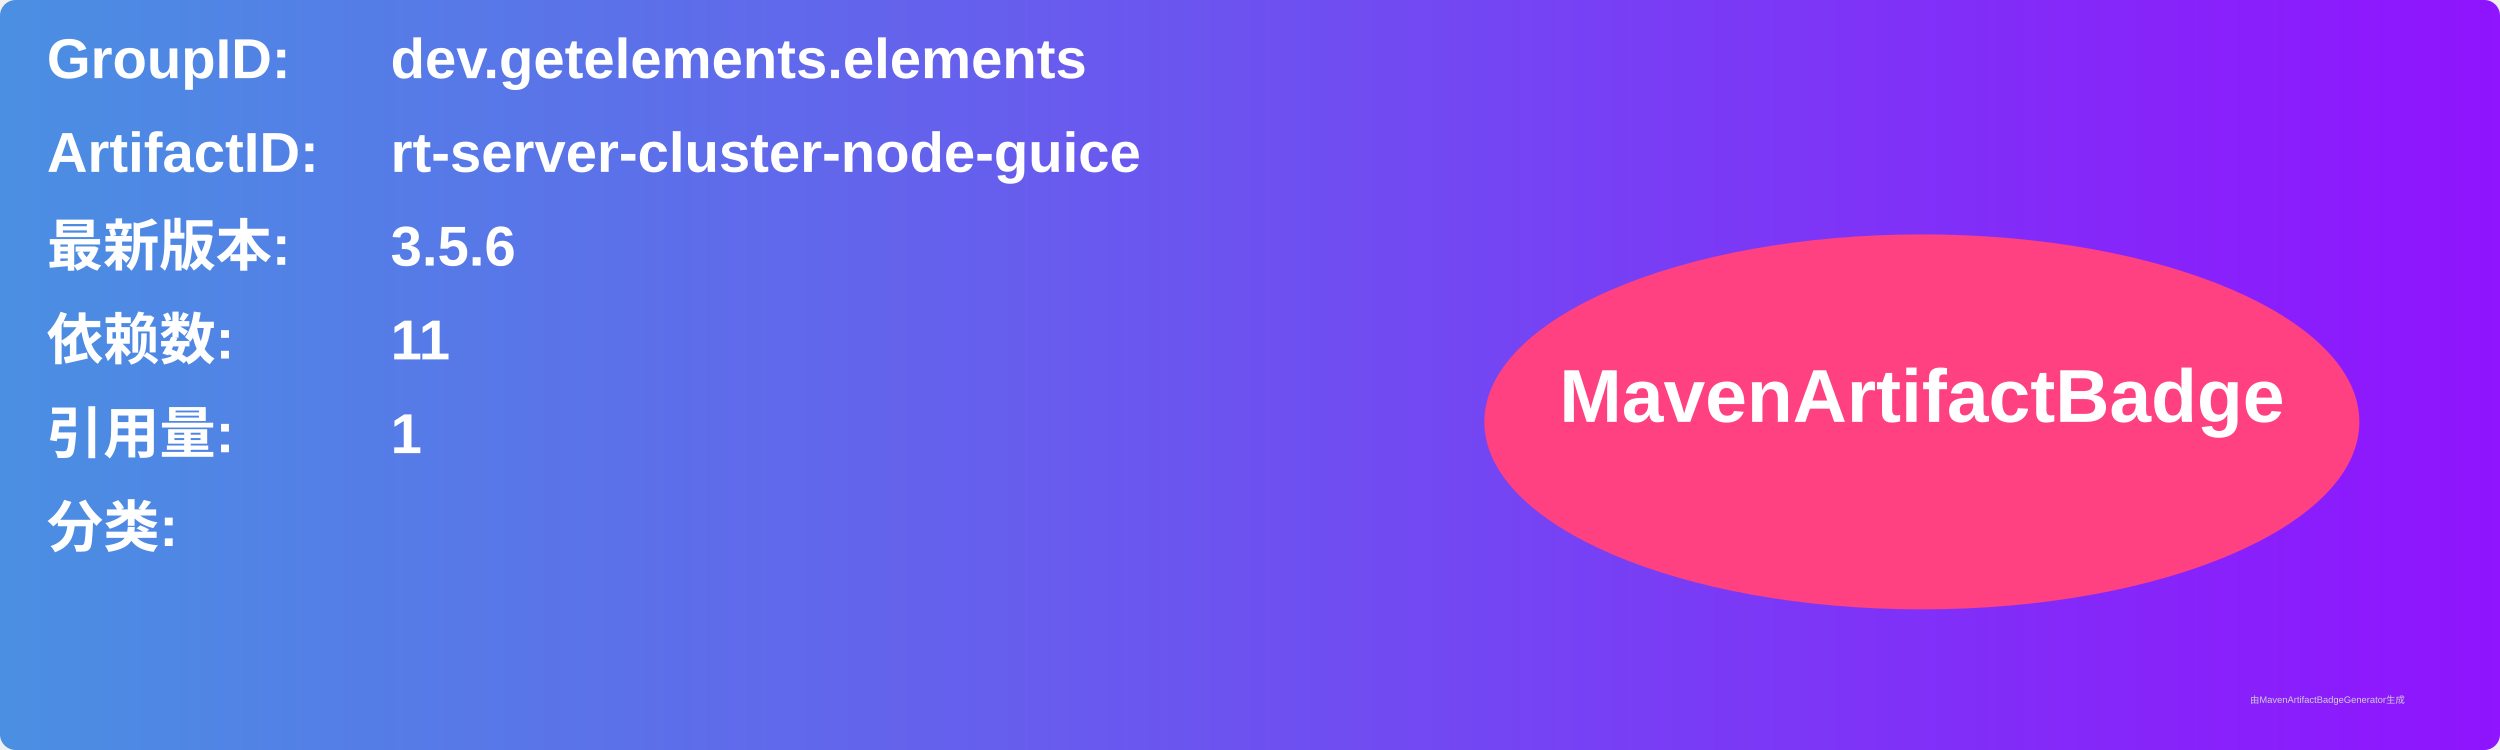
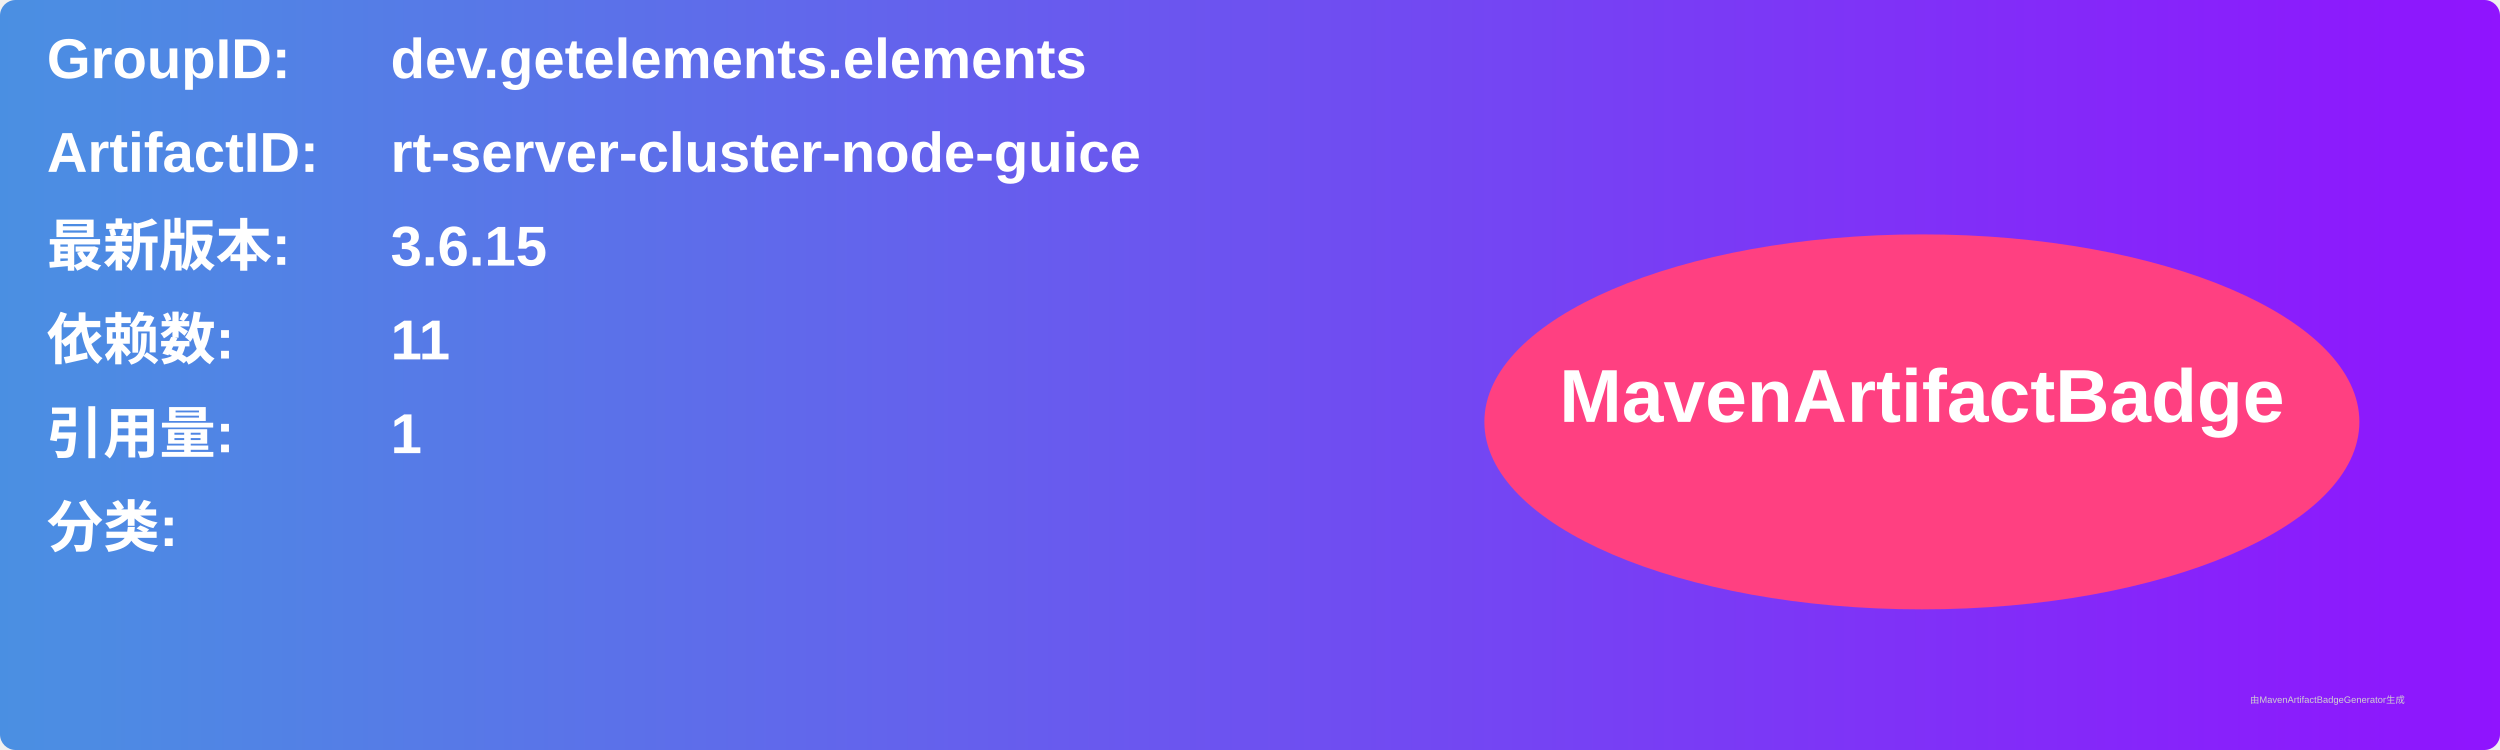
<svg xmlns="http://www.w3.org/2000/svg" width="800" height="240" viewBox="0 0 800 240">
  <linearGradient id="grad" x1="0%" y1="0%" x2="100%" y2="0%">
    <stop offset="0%" stop-color="#4a90e2" />
    <stop offset="100%" stop-color="#9013fe" />
  </linearGradient>
  <rect width="100%" height="100%" rx="5" ry="5" fill="url(#grad)" />
  <g transform="translate(15, 15)">
    <text x="0" y="10" font-family="Arial" font-size="18" fill="white" font-weight="bold" width="260">GroupID:</text>
    <text x="110" y="10" font-family="Arial" font-size="18" fill="white" font-weight="bold" width="460">dev.getelements.elements</text>
    <text x="0" y="40" font-family="Arial" font-size="18" fill="white" font-weight="bold" width="260">ArtifactID:</text>
    <text x="110" y="40" font-family="Arial" font-size="18" fill="white" font-weight="bold" width="460">rt-server-cluster-node-guice</text>
    <text x="0" y="70" font-family="Arial" font-size="18" fill="white" font-weight="bold">最新版本:</text>
    <text x="110" y="70" font-family="Arial" font-size="18" fill="white" font-weight="bold">
-       <tspan font-weight="bold">3.5.6</tspan>
+       <tspan font-weight="bold">3.6.15</tspan>
    </text>
    <text x="0" y="100" font-family="Arial" font-size="18" fill="white" font-weight="bold">依赖数: </text>
    <text x="110" y="100" font-family="Arial" font-size="18" fill="white">
      <tspan font-weight="bold">11</tspan>
    </text>
    <text x="0" y="130" font-family="Arial" font-size="18" fill="white" font-weight="bold">引用量: </text>
    <text x="110" y="130" font-family="Arial" font-size="18" fill="white">
      <tspan font-weight="bold">1</tspan>
    </text>
    <text x="0" y="160" font-family="Arial" font-size="18" fill="white" font-weight="bold">分类:</text>
    <text x="10" y="190" font-family="Arial" font-size="10" fill="white">
      <tspan font-weight="bold" />
    </text>
    <ellipse cx="600" cy="120" rx="140" ry="60" fill="#ff4081" />
    <text x="600" y="120" text-anchor="middle" font-family="Arial" font-size="24" fill="white" font-weight="bold">MavenArtifactBadge</text>
  </g>
  <text x="720" y="225" font-family="Arial" font-size="3" fill="#d0d0d0">由MavenArtifactBadgeGenerator生成</text>
</svg>
